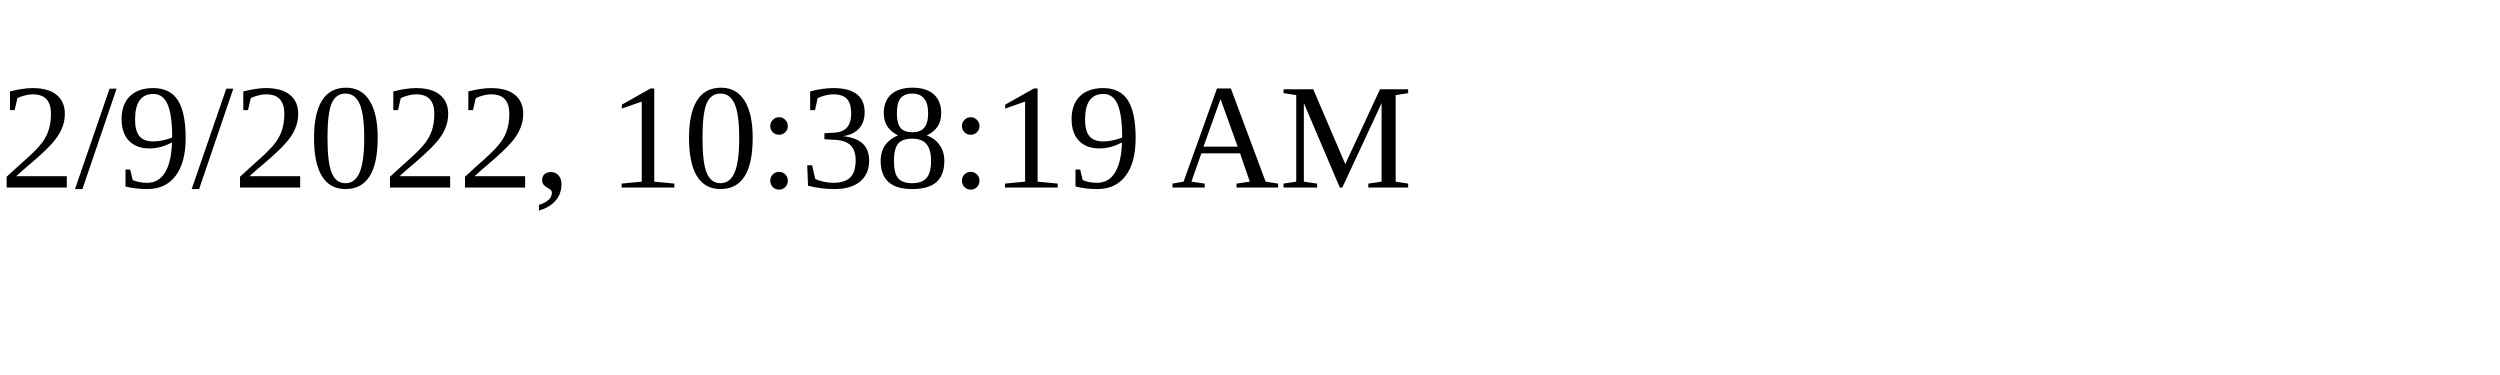
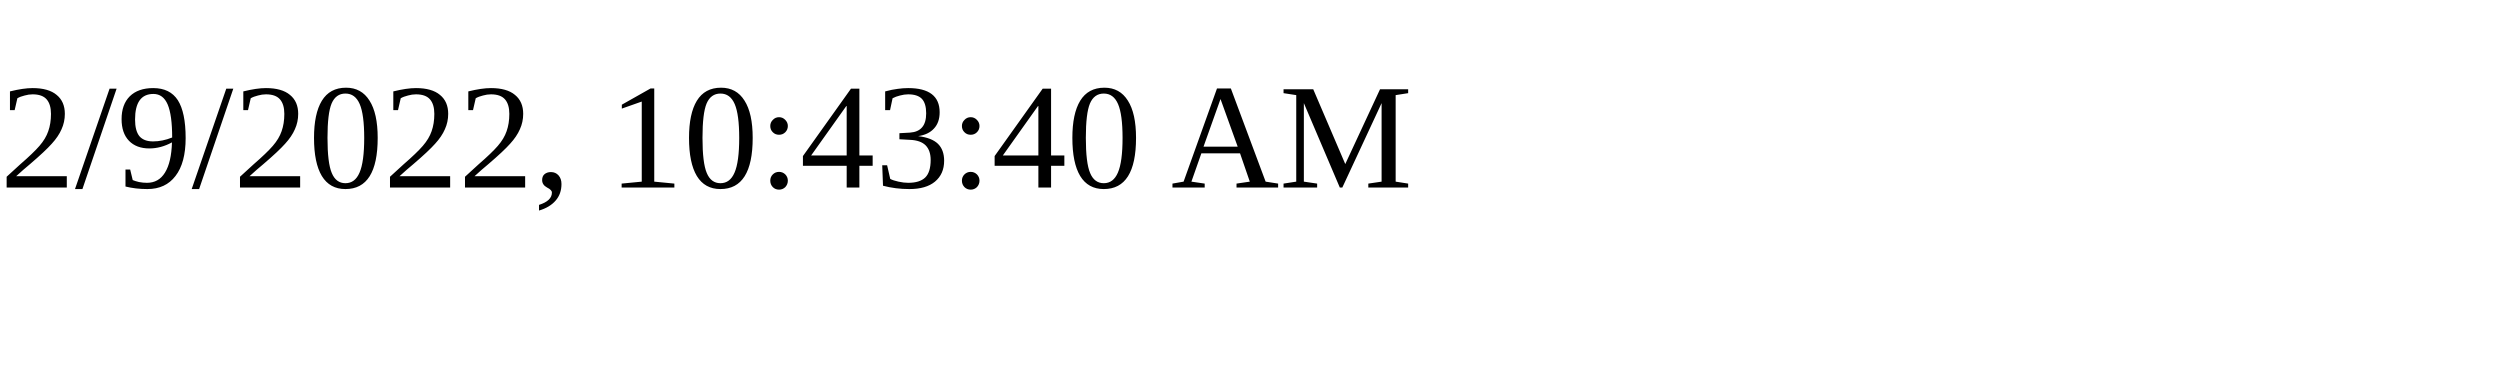
<svg xmlns="http://www.w3.org/2000/svg" height="30" width="200">
-   <text x="0" y="15">2/9/2022, 10:38:19 AM</text>
+   <text x="0" y="15">2/9/2022, 10:43:40 AM</text>
</svg>
